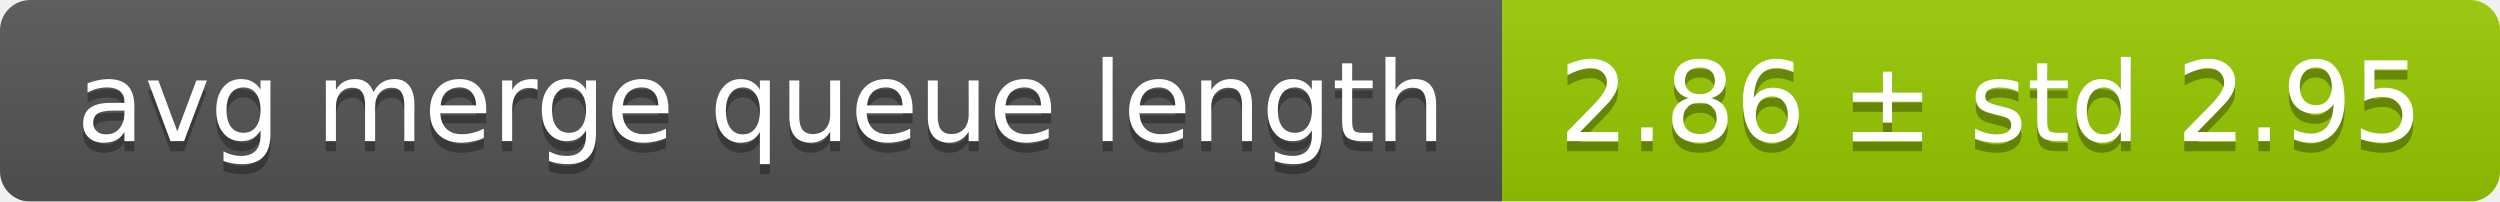
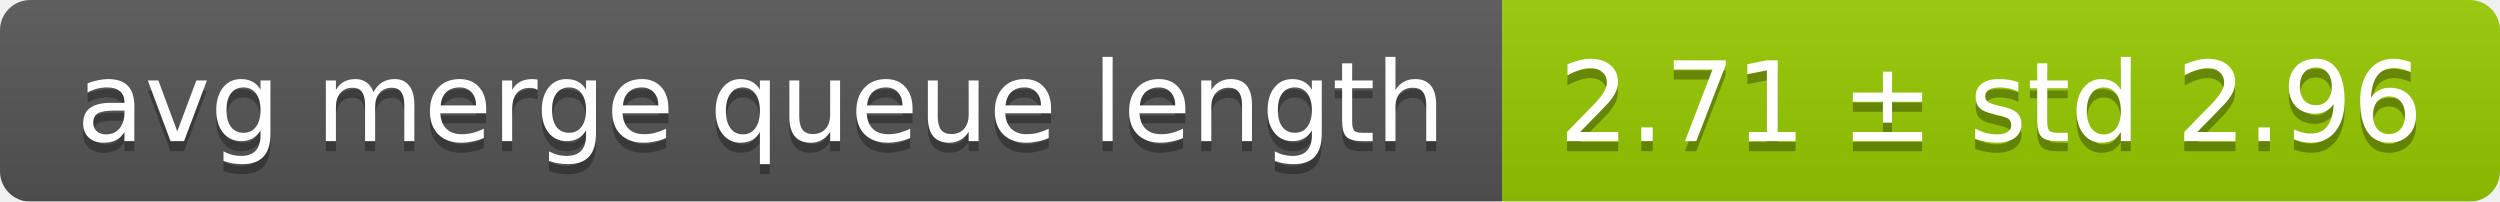
<svg xmlns="http://www.w3.org/2000/svg" width="248" height="20">
  <linearGradient id="smooth" x2="0" y2="100%">
    <stop offset="0" stop-color="#bbb" stop-opacity=".1" />
    <stop offset="1" stop-opacity=".1" />
  </linearGradient>
  <mask id="round">
    <rect width="248" height="20" rx="3" fill="#fff" />
  </mask>
  <g mask="url(#round)">
    <rect width="149" height="20" fill="#555" />
    <rect x="149" width="99" height="20" fill="#97ca00" />
    <rect width="248" height="20" fill="url(#smooth)" />
  </g>
  <g fill="#fff" text-anchor="middle" font-family="DejaVu Sans,Verdana,Geneva,sans-serif" font-size="11">
    <text x="75.5" y="15" fill="#010101" fill-opacity=".3">avg merge queue length</text>
    <text x="75.5" y="14">avg merge queue length</text>
-     <text x="197.5" y="15" fill="#010101" fill-opacity=".3">2.86 ± std 2.95</text>
-     <text x="197.5" y="14">2.86 ± std 2.95</text>
+     <text x="197.5" y="15" fill="#010101" fill-opacity=".3">2.71 ± std 2.96</text>
+     <text x="197.5" y="14">2.71 ± std 2.96</text>
  </g>
</svg>
